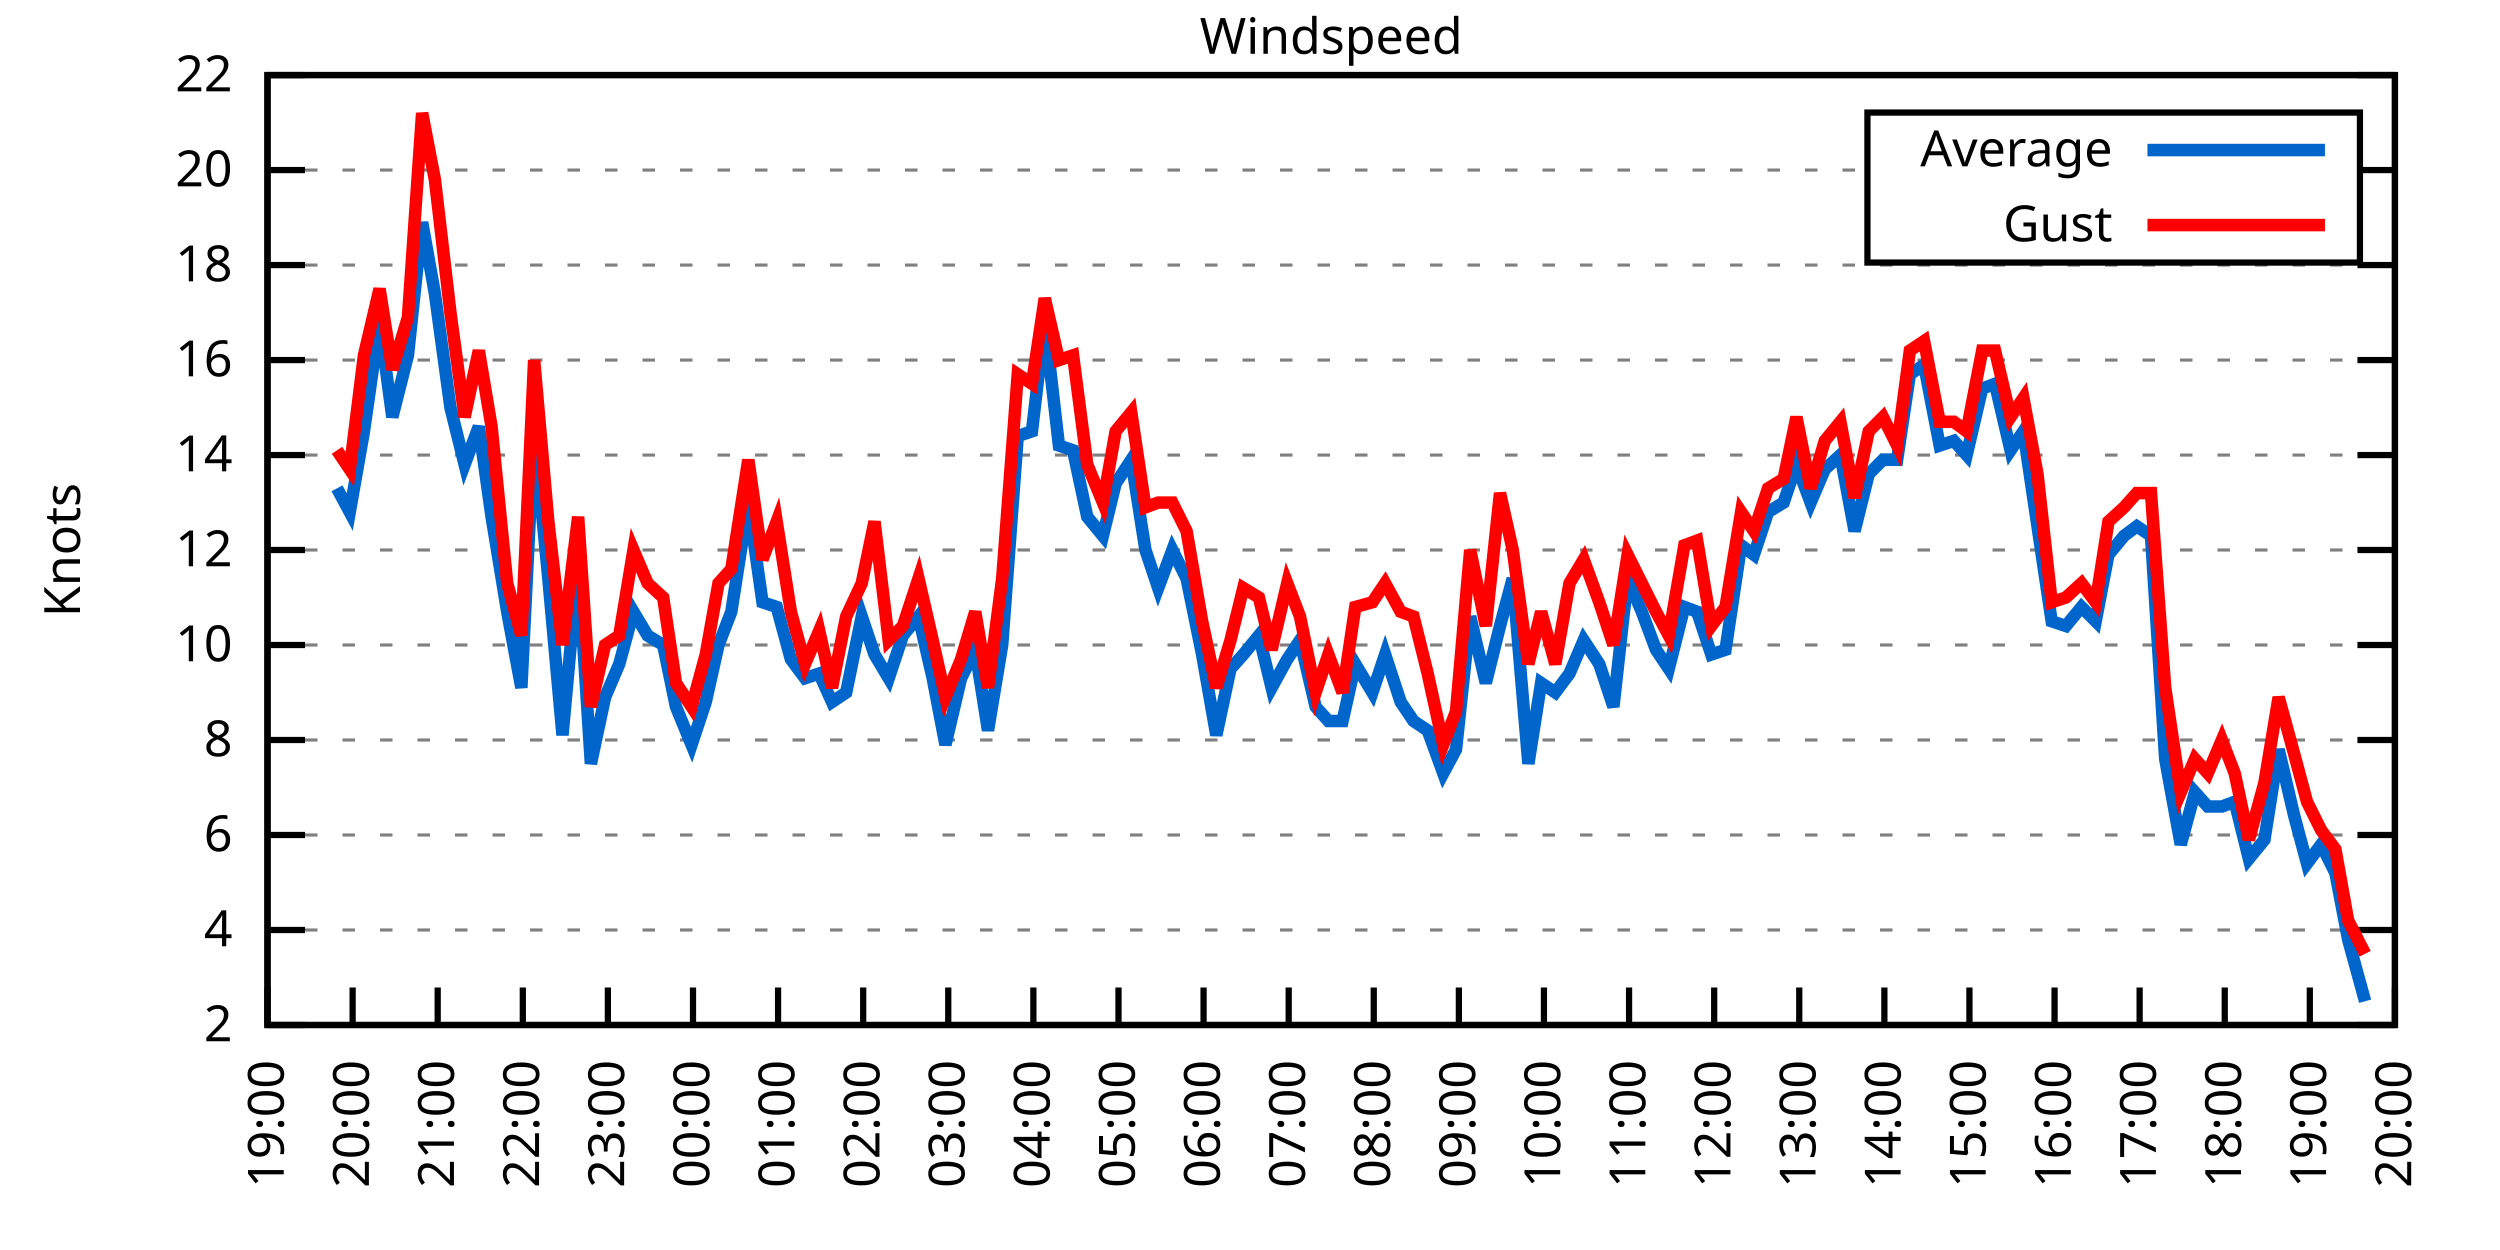
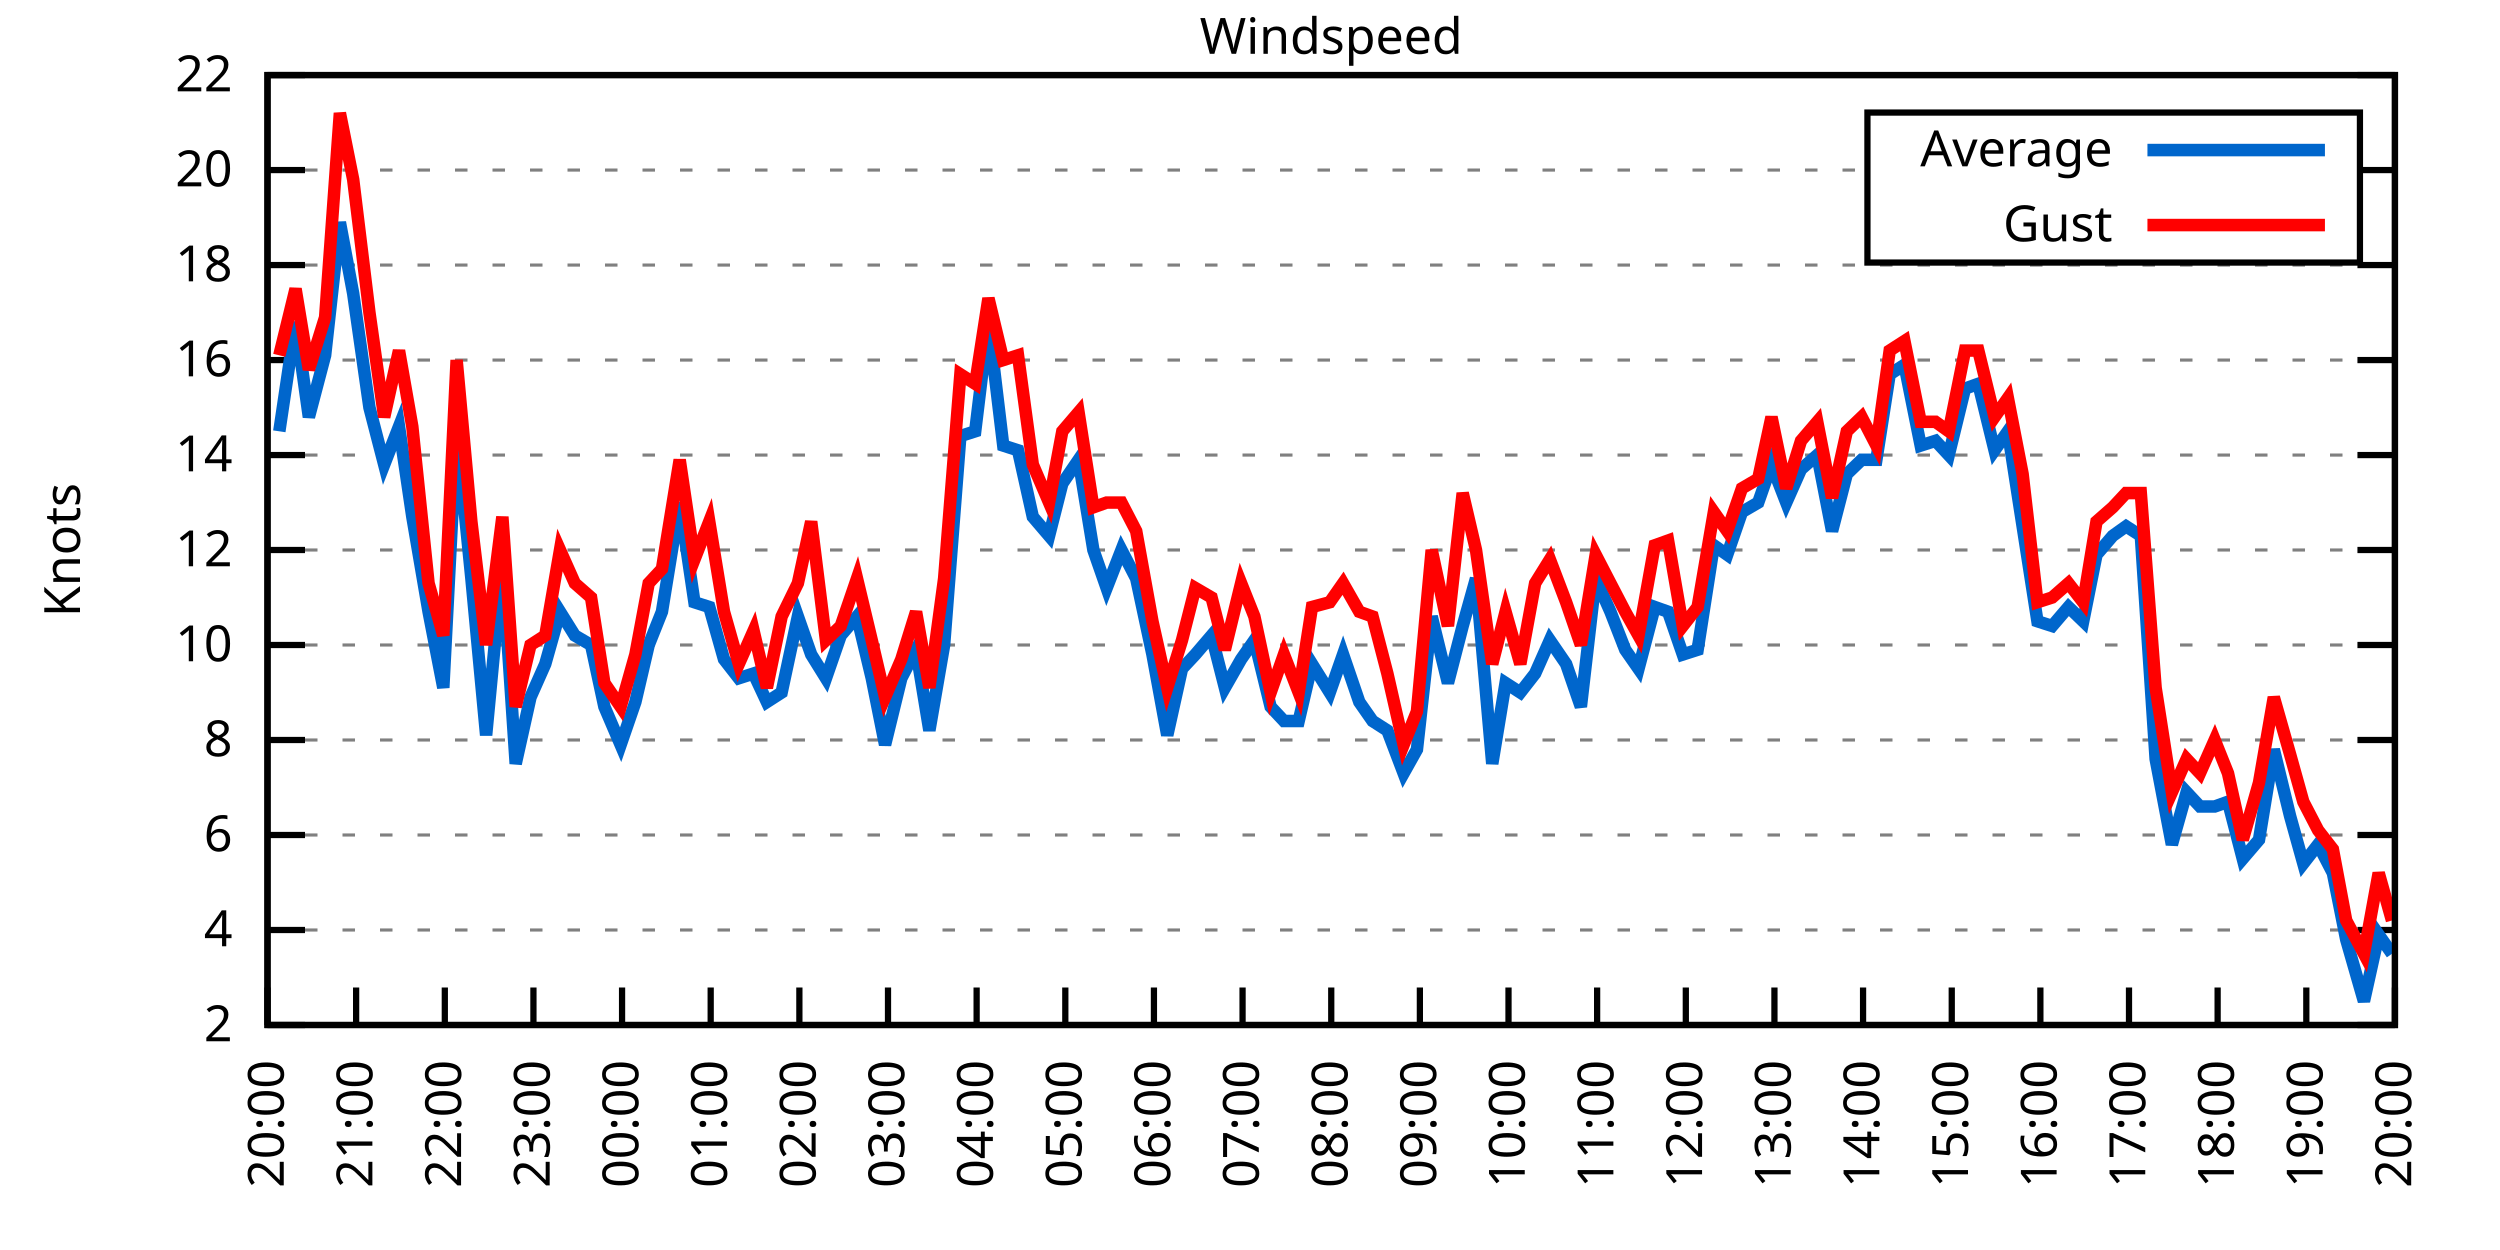
<svg xmlns="http://www.w3.org/2000/svg" xmlns:xlink="http://www.w3.org/1999/xlink" width="400" height="200" viewBox="0 0 400 200">
  <g id="gnuplot_canvas">
    <rect x="0" y="0" width="400" height="200" fill="none" />
    <defs>
      <circle id="gpDot" r="0.5" stroke-width="0.5" stroke="currentColor" />
      <path id="gpPt0" stroke-width="0.333" stroke="currentColor" d="M-1,0 h2 M0,-1 v2" />
      <path id="gpPt1" stroke-width="0.333" stroke="currentColor" d="M-1,-1 L1,1 M1,-1 L-1,1" />
      <path id="gpPt2" stroke-width="0.333" stroke="currentColor" d="M-1,0 L1,0 M0,-1 L0,1 M-1,-1 L1,1 M-1,1 L1,-1" />
      <rect id="gpPt3" stroke-width="0.333" stroke="currentColor" x="-1" y="-1" width="2" height="2" />
      <rect id="gpPt4" stroke-width="0.333" stroke="currentColor" fill="currentColor" x="-1" y="-1" width="2" height="2" />
      <circle id="gpPt5" stroke-width="0.333" stroke="currentColor" cx="0" cy="0" r="1" />
      <use xlink:href="#gpPt5" id="gpPt6" fill="currentColor" stroke="none" />
      <path id="gpPt7" stroke-width="0.333" stroke="currentColor" d="M0,-1.33 L-1.33,0.67 L1.33,0.67 z" />
      <use xlink:href="#gpPt7" id="gpPt8" fill="currentColor" stroke="none" />
      <use xlink:href="#gpPt7" id="gpPt9" stroke="currentColor" transform="rotate(180)" />
      <use xlink:href="#gpPt9" id="gpPt10" fill="currentColor" stroke="none" />
      <use xlink:href="#gpPt3" id="gpPt11" stroke="currentColor" transform="rotate(45)" />
      <use xlink:href="#gpPt11" id="gpPt12" fill="currentColor" stroke="none" />
      <path id="gpPt13" stroke-width="0.333" stroke="currentColor" d="M0,1.330 L1.265,0.411 L0.782,-1.067 L-0.782,-1.076 L-1.265,0.411 z" />
      <use xlink:href="#gpPt13" id="gpPt14" fill="currentColor" stroke="none" />
      <filter id="textbox" filterUnits="objectBoundingBox" x="0" y="0" height="1" width="1">
        <feFlood flood-color="white" flood-opacity="1" result="bgnd" />
        <feComposite in="SourceGraphic" in2="bgnd" operator="atop" />
      </filter>
      <filter id="greybox" filterUnits="objectBoundingBox" x="0" y="0" height="1" width="1">
        <feFlood flood-color="lightgrey" flood-opacity="1" result="grey" />
        <feComposite in="SourceGraphic" in2="grey" operator="atop" />
      </filter>
    </defs>
    <g fill="none" color="white" stroke="currentColor" stroke-width="1.00" stroke-linecap="butt" stroke-linejoin="miter">
</g>
    <g fill="none" color="black" stroke="currentColor" stroke-width="1.00" stroke-linecap="butt" stroke-linejoin="miter">
      <g stroke="none" shape-rendering="crispEdges">
        <polygon fill="rgb(255, 255, 255)" points="42.80,164.00 383.18,164.00 383.18,12.02 42.80,12.02 " />
      </g>
    </g>
    <g fill="none" color="black" stroke="currentColor" stroke-width="1.00" stroke-linecap="butt" stroke-linejoin="miter">
</g>
    <g fill="none" color="black" stroke="black" stroke-width="0.50" stroke-linecap="butt" stroke-linejoin="miter">
</g>
    <g fill="none" color="gray" stroke="currentColor" stroke-width="0.50" stroke-linecap="butt" stroke-linejoin="miter">
      <path stroke="gray" stroke-dasharray="2,4" class="gridline" d="M42.80,164.00 L383.19,164.00  " />
    </g>
    <g fill="none" color="gray" stroke="gray" stroke-width="1.00" stroke-linecap="butt" stroke-linejoin="miter">
</g>
    <g fill="none" color="black" stroke="currentColor" stroke-width="1.00" stroke-linecap="butt" stroke-linejoin="miter">
      <path stroke="black" d="M42.80,164.00 L48.80,164.00 M383.19,164.00 L377.19,164.00  " />
      <g transform="translate(37.20,166.60)" stroke="none" fill="black" font-family="Sans" font-size="8.00" text-anchor="end">
        <text>
          <tspan font-family="Sans"> 2</tspan>
        </text>
      </g>
    </g>
    <g fill="none" color="black" stroke="currentColor" stroke-width="1.00" stroke-linecap="butt" stroke-linejoin="miter">
</g>
    <g fill="none" color="black" stroke="black" stroke-width="0.50" stroke-linecap="butt" stroke-linejoin="miter">
</g>
    <g fill="none" color="gray" stroke="currentColor" stroke-width="0.50" stroke-linecap="butt" stroke-linejoin="miter">
      <path stroke="gray" stroke-dasharray="2,4" class="gridline" d="M42.80,148.80 L383.19,148.80  " />
    </g>
    <g fill="none" color="gray" stroke="gray" stroke-width="1.00" stroke-linecap="butt" stroke-linejoin="miter">
</g>
    <g fill="none" color="black" stroke="currentColor" stroke-width="1.00" stroke-linecap="butt" stroke-linejoin="miter">
      <path stroke="black" d="M42.80,148.80 L48.80,148.80 M383.19,148.80 L377.19,148.80  " />
      <g transform="translate(37.20,151.40)" stroke="none" fill="black" font-family="Sans" font-size="8.00" text-anchor="end">
        <text>
          <tspan font-family="Sans"> 4</tspan>
        </text>
      </g>
    </g>
    <g fill="none" color="black" stroke="currentColor" stroke-width="1.00" stroke-linecap="butt" stroke-linejoin="miter">
</g>
    <g fill="none" color="black" stroke="black" stroke-width="0.50" stroke-linecap="butt" stroke-linejoin="miter">
</g>
    <g fill="none" color="gray" stroke="currentColor" stroke-width="0.50" stroke-linecap="butt" stroke-linejoin="miter">
      <path stroke="gray" stroke-dasharray="2,4" class="gridline" d="M42.80,133.60 L383.19,133.60  " />
    </g>
    <g fill="none" color="gray" stroke="gray" stroke-width="1.00" stroke-linecap="butt" stroke-linejoin="miter">
</g>
    <g fill="none" color="black" stroke="currentColor" stroke-width="1.00" stroke-linecap="butt" stroke-linejoin="miter">
      <path stroke="black" d="M42.80,133.60 L48.80,133.60 M383.19,133.60 L377.19,133.60  " />
      <g transform="translate(37.20,136.20)" stroke="none" fill="black" font-family="Sans" font-size="8.00" text-anchor="end">
        <text>
          <tspan font-family="Sans"> 6</tspan>
        </text>
      </g>
    </g>
    <g fill="none" color="black" stroke="currentColor" stroke-width="1.00" stroke-linecap="butt" stroke-linejoin="miter">
</g>
    <g fill="none" color="black" stroke="black" stroke-width="0.50" stroke-linecap="butt" stroke-linejoin="miter">
</g>
    <g fill="none" color="gray" stroke="currentColor" stroke-width="0.50" stroke-linecap="butt" stroke-linejoin="miter">
      <path stroke="gray" stroke-dasharray="2,4" class="gridline" d="M42.80,118.40 L383.19,118.40  " />
    </g>
    <g fill="none" color="gray" stroke="gray" stroke-width="1.00" stroke-linecap="butt" stroke-linejoin="miter">
</g>
    <g fill="none" color="black" stroke="currentColor" stroke-width="1.00" stroke-linecap="butt" stroke-linejoin="miter">
      <path stroke="black" d="M42.80,118.40 L48.80,118.40 M383.19,118.40 L377.19,118.40  " />
      <g transform="translate(37.20,121.00)" stroke="none" fill="black" font-family="Sans" font-size="8.00" text-anchor="end">
        <text>
          <tspan font-family="Sans"> 8</tspan>
        </text>
      </g>
    </g>
    <g fill="none" color="black" stroke="currentColor" stroke-width="1.00" stroke-linecap="butt" stroke-linejoin="miter">
</g>
    <g fill="none" color="black" stroke="black" stroke-width="0.50" stroke-linecap="butt" stroke-linejoin="miter">
</g>
    <g fill="none" color="gray" stroke="currentColor" stroke-width="0.50" stroke-linecap="butt" stroke-linejoin="miter">
      <path stroke="gray" stroke-dasharray="2,4" class="gridline" d="M42.80,103.20 L383.19,103.20  " />
    </g>
    <g fill="none" color="gray" stroke="gray" stroke-width="1.00" stroke-linecap="butt" stroke-linejoin="miter">
</g>
    <g fill="none" color="black" stroke="currentColor" stroke-width="1.00" stroke-linecap="butt" stroke-linejoin="miter">
      <path stroke="black" d="M42.80,103.20 L48.80,103.20 M383.19,103.20 L377.19,103.20  " />
      <g transform="translate(37.20,105.80)" stroke="none" fill="black" font-family="Sans" font-size="8.00" text-anchor="end">
        <text>
          <tspan font-family="Sans"> 10</tspan>
        </text>
      </g>
    </g>
    <g fill="none" color="black" stroke="currentColor" stroke-width="1.00" stroke-linecap="butt" stroke-linejoin="miter">
</g>
    <g fill="none" color="black" stroke="black" stroke-width="0.50" stroke-linecap="butt" stroke-linejoin="miter">
</g>
    <g fill="none" color="gray" stroke="currentColor" stroke-width="0.50" stroke-linecap="butt" stroke-linejoin="miter">
      <path stroke="gray" stroke-dasharray="2,4" class="gridline" d="M42.80,88.00 L383.19,88.00  " />
    </g>
    <g fill="none" color="gray" stroke="gray" stroke-width="1.00" stroke-linecap="butt" stroke-linejoin="miter">
</g>
    <g fill="none" color="black" stroke="currentColor" stroke-width="1.00" stroke-linecap="butt" stroke-linejoin="miter">
      <path stroke="black" d="M42.80,88.00 L48.80,88.00 M383.19,88.00 L377.19,88.00  " />
      <g transform="translate(37.20,90.60)" stroke="none" fill="black" font-family="Sans" font-size="8.00" text-anchor="end">
        <text>
          <tspan font-family="Sans"> 12</tspan>
        </text>
      </g>
    </g>
    <g fill="none" color="black" stroke="currentColor" stroke-width="1.00" stroke-linecap="butt" stroke-linejoin="miter">
</g>
    <g fill="none" color="black" stroke="black" stroke-width="0.50" stroke-linecap="butt" stroke-linejoin="miter">
</g>
    <g fill="none" color="gray" stroke="currentColor" stroke-width="0.50" stroke-linecap="butt" stroke-linejoin="miter">
      <path stroke="gray" stroke-dasharray="2,4" class="gridline" d="M42.80,72.81 L383.19,72.81  " />
    </g>
    <g fill="none" color="gray" stroke="gray" stroke-width="1.00" stroke-linecap="butt" stroke-linejoin="miter">
</g>
    <g fill="none" color="black" stroke="currentColor" stroke-width="1.00" stroke-linecap="butt" stroke-linejoin="miter">
      <path stroke="black" d="M42.80,72.81 L48.80,72.81 M383.19,72.81 L377.19,72.81  " />
      <g transform="translate(37.20,75.41)" stroke="none" fill="black" font-family="Sans" font-size="8.00" text-anchor="end">
        <text>
          <tspan font-family="Sans"> 14</tspan>
        </text>
      </g>
    </g>
    <g fill="none" color="black" stroke="currentColor" stroke-width="1.00" stroke-linecap="butt" stroke-linejoin="miter">
</g>
    <g fill="none" color="black" stroke="black" stroke-width="0.50" stroke-linecap="butt" stroke-linejoin="miter">
</g>
    <g fill="none" color="gray" stroke="currentColor" stroke-width="0.50" stroke-linecap="butt" stroke-linejoin="miter">
      <path stroke="gray" stroke-dasharray="2,4" class="gridline" d="M42.80,57.61 L383.19,57.61  " />
    </g>
    <g fill="none" color="gray" stroke="gray" stroke-width="1.00" stroke-linecap="butt" stroke-linejoin="miter">
</g>
    <g fill="none" color="black" stroke="currentColor" stroke-width="1.00" stroke-linecap="butt" stroke-linejoin="miter">
      <path stroke="black" d="M42.80,57.61 L48.80,57.61 M383.19,57.61 L377.19,57.61  " />
      <g transform="translate(37.20,60.21)" stroke="none" fill="black" font-family="Sans" font-size="8.00" text-anchor="end">
        <text>
          <tspan font-family="Sans"> 16</tspan>
        </text>
      </g>
    </g>
    <g fill="none" color="black" stroke="currentColor" stroke-width="1.00" stroke-linecap="butt" stroke-linejoin="miter">
</g>
    <g fill="none" color="black" stroke="black" stroke-width="0.50" stroke-linecap="butt" stroke-linejoin="miter">
</g>
    <g fill="none" color="gray" stroke="currentColor" stroke-width="0.50" stroke-linecap="butt" stroke-linejoin="miter">
      <path stroke="gray" stroke-dasharray="2,4" class="gridline" d="M42.80,42.41 L383.19,42.41  " />
    </g>
    <g fill="none" color="gray" stroke="gray" stroke-width="1.00" stroke-linecap="butt" stroke-linejoin="miter">
</g>
    <g fill="none" color="black" stroke="currentColor" stroke-width="1.00" stroke-linecap="butt" stroke-linejoin="miter">
      <path stroke="black" d="M42.80,42.41 L48.80,42.41 M383.19,42.41 L377.19,42.41  " />
      <g transform="translate(37.20,45.01)" stroke="none" fill="black" font-family="Sans" font-size="8.00" text-anchor="end">
        <text>
          <tspan font-family="Sans"> 18</tspan>
        </text>
      </g>
    </g>
    <g fill="none" color="black" stroke="currentColor" stroke-width="1.00" stroke-linecap="butt" stroke-linejoin="miter">
</g>
    <g fill="none" color="black" stroke="black" stroke-width="0.50" stroke-linecap="butt" stroke-linejoin="miter">
</g>
    <g fill="none" color="gray" stroke="currentColor" stroke-width="0.50" stroke-linecap="butt" stroke-linejoin="miter">
      <path stroke="gray" stroke-dasharray="2,4" class="gridline" d="M42.80,27.21 L298.79,27.21 M377.59,27.21 L383.19,27.21  " />
    </g>
    <g fill="none" color="gray" stroke="gray" stroke-width="1.00" stroke-linecap="butt" stroke-linejoin="miter">
</g>
    <g fill="none" color="black" stroke="currentColor" stroke-width="1.00" stroke-linecap="butt" stroke-linejoin="miter">
      <path stroke="black" d="M42.80,27.21 L48.80,27.21 M383.19,27.21 L377.19,27.21  " />
      <g transform="translate(37.20,29.81)" stroke="none" fill="black" font-family="Sans" font-size="8.00" text-anchor="end">
        <text>
          <tspan font-family="Sans"> 20</tspan>
        </text>
      </g>
    </g>
    <g fill="none" color="black" stroke="currentColor" stroke-width="1.00" stroke-linecap="butt" stroke-linejoin="miter">
</g>
    <g fill="none" color="black" stroke="black" stroke-width="0.50" stroke-linecap="butt" stroke-linejoin="miter">
</g>
    <g fill="none" color="gray" stroke="currentColor" stroke-width="0.50" stroke-linecap="butt" stroke-linejoin="miter">
      <path stroke="gray" stroke-dasharray="2,4" class="gridline" d="M42.80,12.01 L383.19,12.01  " />
    </g>
    <g fill="none" color="gray" stroke="gray" stroke-width="1.00" stroke-linecap="butt" stroke-linejoin="miter">
</g>
    <g fill="none" color="black" stroke="currentColor" stroke-width="1.00" stroke-linecap="butt" stroke-linejoin="miter">
      <path stroke="black" d="M42.80,12.01 L48.80,12.01 M383.19,12.01 L377.19,12.01  " />
      <g transform="translate(37.20,14.61)" stroke="none" fill="black" font-family="Sans" font-size="8.00" text-anchor="end">
        <text>
          <tspan font-family="Sans"> 22</tspan>
        </text>
      </g>
    </g>
    <g fill="none" color="black" stroke="currentColor" stroke-width="1.00" stroke-linecap="butt" stroke-linejoin="miter">
      <path stroke="black" d="M42.80,164.00 L42.80,158.00  " />
      <g transform="translate(45.40,169.60) rotate(270.00)" stroke="none" fill="black" font-family="Sans" font-size="8.00" text-anchor="end">
        <text>
-           <tspan font-family="Sans">19:00</tspan>
-         </text>
-       </g>
-     </g>
-     <g fill="none" color="black" stroke="currentColor" stroke-width="1.00" stroke-linecap="butt" stroke-linejoin="miter">
-       <path stroke="black" d="M56.42,164.00 L56.42,158.00  " />
-       <g transform="translate(59.02,169.60) rotate(270.00)" stroke="none" fill="black" font-family="Sans" font-size="8.00" text-anchor="end">
-         <text>
          <tspan font-family="Sans">20:00</tspan>
        </text>
      </g>
    </g>
    <g fill="none" color="black" stroke="currentColor" stroke-width="1.00" stroke-linecap="butt" stroke-linejoin="miter">
-       <path stroke="black" d="M70.03,164.00 L70.03,158.00  " />
-       <g transform="translate(72.63,169.60) rotate(270.00)" stroke="none" fill="black" font-family="Sans" font-size="8.00" text-anchor="end">
+       <path stroke="black" d="M56.98,164.00 L56.98,158.00  " />
+       <g transform="translate(59.58,169.60) rotate(270.00)" stroke="none" fill="black" font-family="Sans" font-size="8.00" text-anchor="end">
        <text>
          <tspan font-family="Sans">21:00</tspan>
        </text>
      </g>
    </g>
    <g fill="none" color="black" stroke="currentColor" stroke-width="1.00" stroke-linecap="butt" stroke-linejoin="miter">
-       <path stroke="black" d="M83.65,164.00 L83.65,158.00  " />
-       <g transform="translate(86.25,169.60) rotate(270.00)" stroke="none" fill="black" font-family="Sans" font-size="8.00" text-anchor="end">
+       <path stroke="black" d="M71.17,164.00 L71.17,158.00  " />
+       <g transform="translate(73.77,169.60) rotate(270.00)" stroke="none" fill="black" font-family="Sans" font-size="8.00" text-anchor="end">
        <text>
          <tspan font-family="Sans">22:00</tspan>
        </text>
      </g>
    </g>
    <g fill="none" color="black" stroke="currentColor" stroke-width="1.00" stroke-linecap="butt" stroke-linejoin="miter">
-       <path stroke="black" d="M97.26,164.00 L97.26,158.00  " />
-       <g transform="translate(99.86,169.60) rotate(270.00)" stroke="none" fill="black" font-family="Sans" font-size="8.00" text-anchor="end">
+       <path stroke="black" d="M85.35,164.00 L85.35,158.00  " />
+       <g transform="translate(87.95,169.60) rotate(270.00)" stroke="none" fill="black" font-family="Sans" font-size="8.00" text-anchor="end">
        <text>
          <tspan font-family="Sans">23:00</tspan>
        </text>
      </g>
    </g>
    <g fill="none" color="black" stroke="currentColor" stroke-width="1.00" stroke-linecap="butt" stroke-linejoin="miter">
-       <path stroke="black" d="M110.88,164.00 L110.88,158.00  " />
-       <g transform="translate(113.48,169.60) rotate(270.00)" stroke="none" fill="black" font-family="Sans" font-size="8.00" text-anchor="end">
+       <path stroke="black" d="M99.53,164.00 L99.53,158.00  " />
+       <g transform="translate(102.13,169.60) rotate(270.00)" stroke="none" fill="black" font-family="Sans" font-size="8.00" text-anchor="end">
        <text>
          <tspan font-family="Sans">00:00</tspan>
        </text>
      </g>
    </g>
    <g fill="none" color="black" stroke="currentColor" stroke-width="1.00" stroke-linecap="butt" stroke-linejoin="miter">
-       <path stroke="black" d="M124.49,164.00 L124.49,158.00  " />
-       <g transform="translate(127.09,169.60) rotate(270.00)" stroke="none" fill="black" font-family="Sans" font-size="8.00" text-anchor="end">
+       <path stroke="black" d="M113.71,164.00 L113.71,158.00  " />
+       <g transform="translate(116.31,169.60) rotate(270.00)" stroke="none" fill="black" font-family="Sans" font-size="8.00" text-anchor="end">
        <text>
          <tspan font-family="Sans">01:00</tspan>
        </text>
      </g>
    </g>
    <g fill="none" color="black" stroke="currentColor" stroke-width="1.00" stroke-linecap="butt" stroke-linejoin="miter">
-       <path stroke="black" d="M138.11,164.00 L138.11,158.00  " />
-       <g transform="translate(140.71,169.60) rotate(270.00)" stroke="none" fill="black" font-family="Sans" font-size="8.00" text-anchor="end">
+       <path stroke="black" d="M127.90,164.00 L127.90,158.00  " />
+       <g transform="translate(130.50,169.60) rotate(270.00)" stroke="none" fill="black" font-family="Sans" font-size="8.00" text-anchor="end">
        <text>
          <tspan font-family="Sans">02:00</tspan>
        </text>
      </g>
    </g>
    <g fill="none" color="black" stroke="currentColor" stroke-width="1.00" stroke-linecap="butt" stroke-linejoin="miter">
-       <path stroke="black" d="M151.72,164.00 L151.72,158.00  " />
-       <g transform="translate(154.32,169.60) rotate(270.00)" stroke="none" fill="black" font-family="Sans" font-size="8.00" text-anchor="end">
+       <path stroke="black" d="M142.08,164.00 L142.08,158.00  " />
+       <g transform="translate(144.68,169.60) rotate(270.00)" stroke="none" fill="black" font-family="Sans" font-size="8.00" text-anchor="end">
        <text>
          <tspan font-family="Sans">03:00</tspan>
        </text>
      </g>
    </g>
    <g fill="none" color="black" stroke="currentColor" stroke-width="1.00" stroke-linecap="butt" stroke-linejoin="miter">
-       <path stroke="black" d="M165.34,164.00 L165.34,158.00  " />
-       <g transform="translate(167.94,169.60) rotate(270.00)" stroke="none" fill="black" font-family="Sans" font-size="8.00" text-anchor="end">
+       <path stroke="black" d="M156.26,164.00 L156.26,158.00  " />
+       <g transform="translate(158.86,169.60) rotate(270.00)" stroke="none" fill="black" font-family="Sans" font-size="8.00" text-anchor="end">
        <text>
          <tspan font-family="Sans">04:00</tspan>
        </text>
      </g>
    </g>
    <g fill="none" color="black" stroke="currentColor" stroke-width="1.00" stroke-linecap="butt" stroke-linejoin="miter">
-       <path stroke="black" d="M178.96,164.00 L178.96,158.00  " />
-       <g transform="translate(181.56,169.60) rotate(270.00)" stroke="none" fill="black" font-family="Sans" font-size="8.00" text-anchor="end">
+       <path stroke="black" d="M170.45,164.00 L170.45,158.00  " />
+       <g transform="translate(173.05,169.60) rotate(270.00)" stroke="none" fill="black" font-family="Sans" font-size="8.00" text-anchor="end">
        <text>
          <tspan font-family="Sans">05:00</tspan>
        </text>
      </g>
    </g>
    <g fill="none" color="black" stroke="currentColor" stroke-width="1.00" stroke-linecap="butt" stroke-linejoin="miter">
-       <path stroke="black" d="M192.57,164.00 L192.57,158.00  " />
-       <g transform="translate(195.17,169.60) rotate(270.00)" stroke="none" fill="black" font-family="Sans" font-size="8.00" text-anchor="end">
+       <path stroke="black" d="M184.63,164.00 L184.63,158.00  " />
+       <g transform="translate(187.23,169.60) rotate(270.00)" stroke="none" fill="black" font-family="Sans" font-size="8.00" text-anchor="end">
        <text>
          <tspan font-family="Sans">06:00</tspan>
        </text>
      </g>
    </g>
    <g fill="none" color="black" stroke="currentColor" stroke-width="1.00" stroke-linecap="butt" stroke-linejoin="miter">
-       <path stroke="black" d="M206.19,164.00 L206.19,158.00  " />
-       <g transform="translate(208.79,169.60) rotate(270.00)" stroke="none" fill="black" font-family="Sans" font-size="8.00" text-anchor="end">
+       <path stroke="black" d="M198.81,164.00 L198.81,158.00  " />
+       <g transform="translate(201.41,169.60) rotate(270.00)" stroke="none" fill="black" font-family="Sans" font-size="8.00" text-anchor="end">
        <text>
          <tspan font-family="Sans">07:00</tspan>
        </text>
      </g>
    </g>
    <g fill="none" color="black" stroke="currentColor" stroke-width="1.00" stroke-linecap="butt" stroke-linejoin="miter">
-       <path stroke="black" d="M219.80,164.00 L219.80,158.00  " />
-       <g transform="translate(222.40,169.60) rotate(270.00)" stroke="none" fill="black" font-family="Sans" font-size="8.00" text-anchor="end">
+       <path stroke="black" d="M213.00,164.00 L213.00,158.00  " />
+       <g transform="translate(215.60,169.60) rotate(270.00)" stroke="none" fill="black" font-family="Sans" font-size="8.00" text-anchor="end">
        <text>
          <tspan font-family="Sans">08:00</tspan>
        </text>
      </g>
    </g>
    <g fill="none" color="black" stroke="currentColor" stroke-width="1.00" stroke-linecap="butt" stroke-linejoin="miter">
-       <path stroke="black" d="M233.42,164.00 L233.42,158.00  " />
-       <g transform="translate(236.02,169.60) rotate(270.00)" stroke="none" fill="black" font-family="Sans" font-size="8.00" text-anchor="end">
+       <path stroke="black" d="M227.18,164.00 L227.18,158.00  " />
+       <g transform="translate(229.78,169.60) rotate(270.00)" stroke="none" fill="black" font-family="Sans" font-size="8.00" text-anchor="end">
        <text>
          <tspan font-family="Sans">09:00</tspan>
        </text>
      </g>
    </g>
    <g fill="none" color="black" stroke="currentColor" stroke-width="1.00" stroke-linecap="butt" stroke-linejoin="miter">
-       <path stroke="black" d="M247.03,164.00 L247.03,158.00  " />
-       <g transform="translate(249.63,169.60) rotate(270.00)" stroke="none" fill="black" font-family="Sans" font-size="8.00" text-anchor="end">
+       <path stroke="black" d="M241.36,164.00 L241.36,158.00  " />
+       <g transform="translate(243.96,169.60) rotate(270.00)" stroke="none" fill="black" font-family="Sans" font-size="8.00" text-anchor="end">
        <text>
          <tspan font-family="Sans">10:00</tspan>
        </text>
      </g>
    </g>
    <g fill="none" color="black" stroke="currentColor" stroke-width="1.00" stroke-linecap="butt" stroke-linejoin="miter">
-       <path stroke="black" d="M260.65,164.00 L260.65,158.00  " />
-       <g transform="translate(263.25,169.60) rotate(270.00)" stroke="none" fill="black" font-family="Sans" font-size="8.00" text-anchor="end">
+       <path stroke="black" d="M255.54,164.00 L255.54,158.00  " />
+       <g transform="translate(258.14,169.60) rotate(270.00)" stroke="none" fill="black" font-family="Sans" font-size="8.00" text-anchor="end">
        <text>
          <tspan font-family="Sans">11:00</tspan>
        </text>
      </g>
    </g>
    <g fill="none" color="black" stroke="currentColor" stroke-width="1.00" stroke-linecap="butt" stroke-linejoin="miter">
-       <path stroke="black" d="M274.27,164.00 L274.27,158.00  " />
-       <g transform="translate(276.87,169.60) rotate(270.00)" stroke="none" fill="black" font-family="Sans" font-size="8.00" text-anchor="end">
+       <path stroke="black" d="M269.73,164.00 L269.73,158.00  " />
+       <g transform="translate(272.33,169.60) rotate(270.00)" stroke="none" fill="black" font-family="Sans" font-size="8.00" text-anchor="end">
        <text>
          <tspan font-family="Sans">12:00</tspan>
        </text>
      </g>
    </g>
    <g fill="none" color="black" stroke="currentColor" stroke-width="1.00" stroke-linecap="butt" stroke-linejoin="miter">
-       <path stroke="black" d="M287.88,164.00 L287.88,158.00  " />
-       <g transform="translate(290.48,169.60) rotate(270.00)" stroke="none" fill="black" font-family="Sans" font-size="8.00" text-anchor="end">
+       <path stroke="black" d="M283.91,164.00 L283.91,158.00  " />
+       <g transform="translate(286.51,169.60) rotate(270.00)" stroke="none" fill="black" font-family="Sans" font-size="8.00" text-anchor="end">
        <text>
          <tspan font-family="Sans">13:00</tspan>
        </text>
      </g>
    </g>
    <g fill="none" color="black" stroke="currentColor" stroke-width="1.00" stroke-linecap="butt" stroke-linejoin="miter">
-       <path stroke="black" d="M301.50,164.00 L301.50,158.00  " />
-       <g transform="translate(304.10,169.60) rotate(270.00)" stroke="none" fill="black" font-family="Sans" font-size="8.00" text-anchor="end">
+       <path stroke="black" d="M298.09,164.00 L298.09,158.00  " />
+       <g transform="translate(300.69,169.60) rotate(270.00)" stroke="none" fill="black" font-family="Sans" font-size="8.00" text-anchor="end">
        <text>
          <tspan font-family="Sans">14:00</tspan>
        </text>
      </g>
    </g>
    <g fill="none" color="black" stroke="currentColor" stroke-width="1.00" stroke-linecap="butt" stroke-linejoin="miter">
-       <path stroke="black" d="M315.11,164.00 L315.11,158.00  " />
-       <g transform="translate(317.71,169.60) rotate(270.00)" stroke="none" fill="black" font-family="Sans" font-size="8.00" text-anchor="end">
+       <path stroke="black" d="M312.28,164.00 L312.28,158.00  " />
+       <g transform="translate(314.88,169.60) rotate(270.00)" stroke="none" fill="black" font-family="Sans" font-size="8.00" text-anchor="end">
        <text>
          <tspan font-family="Sans">15:00</tspan>
        </text>
      </g>
    </g>
    <g fill="none" color="black" stroke="currentColor" stroke-width="1.00" stroke-linecap="butt" stroke-linejoin="miter">
-       <path stroke="black" d="M328.73,164.00 L328.73,158.00  " />
-       <g transform="translate(331.33,169.60) rotate(270.00)" stroke="none" fill="black" font-family="Sans" font-size="8.00" text-anchor="end">
+       <path stroke="black" d="M326.46,164.00 L326.46,158.00  " />
+       <g transform="translate(329.06,169.60) rotate(270.00)" stroke="none" fill="black" font-family="Sans" font-size="8.00" text-anchor="end">
        <text>
          <tspan font-family="Sans">16:00</tspan>
        </text>
      </g>
    </g>
    <g fill="none" color="black" stroke="currentColor" stroke-width="1.00" stroke-linecap="butt" stroke-linejoin="miter">
-       <path stroke="black" d="M342.34,164.00 L342.34,158.00  " />
-       <g transform="translate(344.94,169.60) rotate(270.00)" stroke="none" fill="black" font-family="Sans" font-size="8.00" text-anchor="end">
+       <path stroke="black" d="M340.64,164.00 L340.64,158.00  " />
+       <g transform="translate(343.24,169.60) rotate(270.00)" stroke="none" fill="black" font-family="Sans" font-size="8.00" text-anchor="end">
        <text>
          <tspan font-family="Sans">17:00</tspan>
        </text>
      </g>
    </g>
    <g fill="none" color="black" stroke="currentColor" stroke-width="1.00" stroke-linecap="butt" stroke-linejoin="miter">
-       <path stroke="black" d="M355.96,164.00 L355.96,158.00  " />
-       <g transform="translate(358.56,169.60) rotate(270.00)" stroke="none" fill="black" font-family="Sans" font-size="8.00" text-anchor="end">
+       <path stroke="black" d="M354.82,164.00 L354.82,158.00  " />
+       <g transform="translate(357.42,169.60) rotate(270.00)" stroke="none" fill="black" font-family="Sans" font-size="8.00" text-anchor="end">
        <text>
          <tspan font-family="Sans">18:00</tspan>
        </text>
      </g>
    </g>
    <g fill="none" color="black" stroke="currentColor" stroke-width="1.00" stroke-linecap="butt" stroke-linejoin="miter">
-       <path stroke="black" d="M369.57,164.00 L369.57,158.00  " />
-       <g transform="translate(372.17,169.60) rotate(270.00)" stroke="none" fill="black" font-family="Sans" font-size="8.00" text-anchor="end">
+       <path stroke="black" d="M369.01,164.00 L369.01,158.00  " />
+       <g transform="translate(371.61,169.60) rotate(270.00)" stroke="none" fill="black" font-family="Sans" font-size="8.00" text-anchor="end">
        <text>
          <tspan font-family="Sans">19:00</tspan>
        </text>
      </g>
    </g>
    <g fill="none" color="black" stroke="currentColor" stroke-width="1.00" stroke-linecap="butt" stroke-linejoin="miter">
      <path stroke="black" d="M383.19,164.00 L383.19,158.00  " />
      <g transform="translate(385.79,169.60) rotate(270.00)" stroke="none" fill="black" font-family="Sans" font-size="8.00" text-anchor="end">
        <text>
          <tspan font-family="Sans">20:00</tspan>
        </text>
      </g>
    </g>
    <g fill="none" color="black" stroke="currentColor" stroke-width="1.00" stroke-linecap="butt" stroke-linejoin="miter">
</g>
    <g fill="none" color="black" stroke="currentColor" stroke-width="1.00" stroke-linecap="butt" stroke-linejoin="miter">
      <path stroke="black" d="M42.80,12.01 L42.80,164.00 L383.19,164.00 L383.19,12.01 L42.80,12.01 Z  " />
    </g>
    <g fill="none" color="black" stroke="currentColor" stroke-width="1.00" stroke-linecap="butt" stroke-linejoin="miter">
</g>
    <g fill="none" color="black" stroke="currentColor" stroke-width="1.00" stroke-linecap="butt" stroke-linejoin="miter">
      <path stroke="black" d="M298.79,42.01 L298.79,18.01 L377.59,18.01 L377.59,42.01 L298.79,42.01 Z  " />
    </g>
    <g id="Windspeed_plot_1">
      <g fill="none" color="white" stroke="black" stroke-width="2.00" stroke-linecap="butt" stroke-linejoin="miter">
</g>
      <g fill="none" color="black" stroke="currentColor" stroke-width="2.00" stroke-linecap="butt" stroke-linejoin="miter">
        <g transform="translate(337.99,26.61)" stroke="none" fill="black" font-family="Sans" font-size="8.00" text-anchor="end">
          <text>
            <tspan font-family="Sans">Average</tspan>
          </text>
        </g>
      </g>
      <g fill="none" color="black" stroke="currentColor" stroke-width="2.00" stroke-linecap="butt" stroke-linejoin="miter">
-         <path stroke="rgb(  0, 102, 204)" d="M343.59,24.01 L371.99,24.01 M53.92,78.13 L55.96,81.93 L58.23,69.01 L60.73,51.53 L62.77,66.73 L65.27,56.85   L67.54,35.57 L69.58,46.97 L72.07,65.21 L74.34,74.33 L76.61,68.25 L78.65,82.69 L81.15,97.88 L83.42,110.04   L85.46,69.01 L87.73,92.56 L90.00,117.64 L92.50,90.28 L94.54,122.20 L96.81,111.56 L99.08,106.24 L101.35,97.88   L103.62,101.68 L106.11,103.20 L108.15,113.08 L110.65,119.16 L112.92,112.32 L114.96,103.20 L117.01,97.88 L119.73,80.41   L122.00,96.36 L124.27,97.12 L126.54,105.48 L128.81,108.52 L131.07,107.76 L133.12,112.32 L135.39,110.80 L137.88,98.64   L139.92,104.72 L142.19,108.52 L144.46,101.68 L146.96,98.64 L149.23,108.52 L151.27,119.16 L153.77,108.52 L156.04,103.96   L158.08,116.88 L160.35,103.20 L162.84,69.77 L165.11,69.01 L167.16,51.53 L169.43,71.29 L171.69,72.05 L173.96,82.69   L176.46,85.73 L178.50,77.37 L181.00,73.57 L183.27,88.00 L185.31,94.08 L187.58,88.00 L189.85,92.56 L192.34,104.72   L194.61,117.64 L196.88,107.00 L198.93,104.72 L201.42,101.68 L203.46,110.04 L205.96,105.48 L208.00,102.44 L210.50,113.08   L212.54,115.36 L214.81,115.36 L216.85,106.24 L219.58,110.80 L221.62,104.72 L224.11,112.32 L226.16,115.36 L228.43,116.88   L230.92,123.72 L232.96,119.92 L235.23,98.64 L237.73,109.28 L240.00,100.16 L242.04,92.56 L244.54,122.20 L246.58,109.28   L248.85,110.80 L251.12,107.76 L253.39,102.44 L255.88,106.24 L258.15,113.08 L260.42,92.56 L262.69,97.88 L264.96,103.96   L267.00,107.00 L269.50,97.12 L271.54,97.88 L273.81,104.72 L276.08,103.96 L278.58,87.25 L280.62,88.76 L282.89,81.93   L285.38,80.41 L287.43,74.33 L289.70,80.41 L291.97,75.09 L294.46,72.81 L296.73,84.97 L299.00,75.85 L301.27,73.57   L303.54,73.57 L305.58,59.89 L307.85,58.37 L310.35,71.29 L312.62,70.53 L314.66,72.81 L317.15,62.17 L319.20,61.41   L321.69,72.05 L323.74,69.01 L326.00,84.21 L328.27,99.40 L330.54,100.16 L333.04,97.12 L335.31,99.40 L337.35,88.76   L339.85,85.73 L341.89,84.21 L344.16,85.73 L346.43,121.44 L348.92,135.12 L351.19,126.76 L353.24,129.04 L355.50,129.04   L357.55,128.28 L359.82,137.40 L362.31,134.36 L364.58,119.92 L367.08,130.56 L369.12,138.16 L371.39,135.12 L373.66,139.68   L375.70,150.32 L378.42,160.20  " />
+         <path stroke="rgb(  0, 102, 204)" d="M343.59,24.01 L371.99,24.01 M44.69,69.01 L47.29,51.53 L49.42,66.73 L52.02,56.85 L54.38,35.57 L56.51,46.97   L59.11,65.21 L61.47,74.33 L63.84,68.25 L65.97,82.69 L68.57,97.88 L70.93,110.04 L73.06,69.01 L75.42,92.56   L77.78,117.64 L80.38,90.28 L82.51,122.20 L84.88,111.56 L87.24,106.24 L89.60,97.88 L91.97,101.68 L94.57,103.20   L96.70,113.08 L99.30,119.16 L101.66,112.32 L103.79,103.20 L105.91,97.88 L108.75,80.41 L111.11,96.36 L113.48,97.12   L115.84,105.48 L118.21,108.52 L120.57,107.76 L122.70,112.32 L125.06,110.80 L127.66,98.64 L129.79,104.72 L132.15,108.52   L134.52,101.68 L137.12,98.64 L139.48,108.52 L141.61,119.16 L144.21,108.52 L146.57,103.96 L148.70,116.88 L151.06,103.20   L153.66,69.77 L156.03,69.01 L158.15,51.53 L160.52,71.29 L162.88,72.05 L165.25,82.69 L167.85,85.73 L169.97,77.37   L172.57,73.57 L174.94,88.00 L177.06,94.08 L179.43,88.00 L181.79,92.56 L184.39,104.72 L186.76,117.64 L189.12,107.00   L191.25,104.72 L193.85,101.68 L195.98,110.04 L198.58,105.48 L200.70,102.44 L203.30,113.08 L205.43,115.36 L207.79,115.36   L209.92,106.24 L212.76,110.80 L214.89,104.72 L217.49,112.32 L219.61,115.36 L221.98,116.88 L224.58,123.72 L226.71,119.92   L229.07,98.64 L231.67,109.28 L234.03,100.16 L236.16,92.56 L238.76,122.20 L240.89,109.28 L243.25,110.80 L245.62,107.76   L247.98,102.44 L250.58,106.24 L252.94,113.08 L255.31,92.56 L257.67,97.88 L260.04,103.96 L262.16,107.00 L264.76,97.12   L266.89,97.88 L269.25,104.72 L271.62,103.96 L274.22,87.25 L276.35,88.76 L278.71,81.93 L281.31,80.41 L283.44,74.33   L285.80,80.41 L288.16,75.09 L290.76,72.81 L293.13,84.97 L295.49,75.85 L297.86,73.57 L300.22,73.57 L302.35,59.89   L304.71,58.37 L307.31,71.29 L309.68,70.53 L311.80,72.81 L314.40,62.17 L316.53,61.41 L319.13,72.05 L321.26,69.01   L323.62,84.21 L325.99,99.40 L328.35,100.16 L330.95,97.12 L333.31,99.40 L335.44,88.76 L338.04,85.73 L340.17,84.21   L342.53,85.73 L344.90,121.44 L347.50,135.12 L349.86,126.76 L351.99,129.04 L354.35,129.04 L356.48,128.28 L358.84,137.40   L361.44,134.36 L363.81,119.92 L366.41,130.56 L368.53,138.16 L370.90,135.12 L373.26,139.68 L375.39,150.32 L378.23,160.20   L380.59,149.56 L382.72,152.60  " />
      </g>
    </g>
    <g id="Windspeed_plot_2">
      <g fill="none" color="black" stroke="currentColor" stroke-width="2.00" stroke-linecap="butt" stroke-linejoin="miter">
        <g transform="translate(337.99,38.61)" stroke="none" fill="black" font-family="Sans" font-size="8.00" text-anchor="end">
          <text>
            <tspan font-family="Sans">Gust</tspan>
          </text>
        </g>
      </g>
      <g fill="none" color="black" stroke="currentColor" stroke-width="2.00" stroke-linecap="butt" stroke-linejoin="miter">
-         <path stroke="rgb(255,   0,   0)" d="M343.59,36.01 L371.99,36.01 M53.92,72.05 L55.96,75.09 L58.23,56.85 L60.73,46.21 L62.77,59.13 L65.27,50.77   L67.54,18.09 L69.58,28.73 L72.07,50.01 L74.34,66.73 L76.61,56.09 L78.65,68.25 L81.15,93.32 L83.42,101.68   L85.46,57.61 L87.73,83.45 L90.00,103.20 L92.50,82.69 L94.54,113.08 L96.81,103.20 L99.08,101.68 L101.35,88.00   L103.62,93.32 L106.11,95.60 L108.15,109.28 L110.65,113.08 L112.92,104.72 L114.96,93.32 L117.01,91.04 L119.73,73.57   L122.00,89.52 L124.27,83.45 L126.54,97.88 L128.81,106.24 L131.07,100.92 L133.12,110.04 L135.39,98.64 L137.88,93.32   L139.92,83.45 L142.19,102.44 L144.46,100.16 L146.96,92.56 L149.23,102.44 L151.27,111.56 L153.77,105.48 L156.04,97.88   L158.08,110.04 L160.35,92.56 L162.84,59.89 L165.11,61.41 L167.16,47.73 L169.43,57.61 L171.69,56.85 L173.96,74.33   L176.46,80.41 L178.50,69.01 L181.00,65.97 L183.27,81.17 L185.31,80.41 L187.58,80.41 L189.85,84.97 L192.34,99.40   L194.61,110.04 L196.88,102.44 L198.93,94.08 L201.42,95.60 L203.46,103.96 L205.96,93.32 L208.00,98.64 L210.50,110.80   L212.54,104.72 L214.81,110.80 L216.85,97.12 L219.58,96.36 L221.62,93.32 L224.11,97.88 L226.16,98.64 L228.43,107.76   L230.92,119.16 L232.96,113.84 L235.23,88.00 L237.73,100.16 L240.00,78.89 L242.04,88.00 L244.54,106.24 L246.58,97.88   L248.85,106.24 L251.12,93.32 L253.39,89.52 L255.88,96.36 L258.15,103.20 L260.42,88.76 L262.69,93.32 L264.96,97.88   L267.00,101.68 L269.50,87.25 L271.54,86.49 L273.81,100.16 L276.08,97.12 L278.58,81.93 L280.62,84.97 L282.89,78.13   L285.38,76.61 L287.43,66.73 L289.70,78.13 L291.97,70.53 L294.46,67.49 L296.73,79.65 L299.00,69.01 L301.27,66.73   L303.54,71.29 L305.58,56.09 L307.85,54.57 L310.35,67.49 L312.62,67.49 L314.66,69.01 L317.15,56.09 L319.20,56.09   L321.69,66.73 L323.74,63.69 L326.00,75.85 L328.27,96.36 L330.54,95.60 L333.04,93.32 L335.31,96.36 L337.35,83.45   L339.85,81.17 L341.89,78.89 L344.16,78.89 L346.43,110.04 L348.92,126.76 L351.19,121.44 L353.24,123.72 L355.50,118.40   L357.55,123.72 L359.82,134.36 L362.31,125.24 L364.58,111.56 L367.08,120.68 L369.12,128.28 L371.39,132.84 L373.66,135.88   L375.70,147.28 L378.42,152.60  " />
+         <path stroke="rgb(255,   0,   0)" d="M343.59,36.01 L371.99,36.01 M44.69,56.85 L47.29,46.21 L49.42,59.13 L52.02,50.77 L54.38,18.09 L56.51,28.73   L59.11,50.01 L61.47,66.73 L63.84,56.09 L65.97,68.25 L68.57,93.32 L70.93,101.68 L73.06,57.61 L75.42,83.45   L77.78,103.20 L80.38,82.69 L82.51,113.08 L84.88,103.20 L87.24,101.68 L89.60,88.00 L91.97,93.32 L94.57,95.60   L96.70,109.28 L99.30,113.08 L101.66,104.72 L103.79,93.32 L105.91,91.04 L108.75,73.57 L111.11,89.52 L113.48,83.45   L115.84,97.88 L118.21,106.24 L120.57,100.92 L122.70,110.04 L125.06,98.64 L127.66,93.32 L129.79,83.45 L132.15,102.44   L134.52,100.16 L137.12,92.56 L139.48,102.44 L141.61,111.56 L144.21,105.48 L146.57,97.88 L148.70,110.04 L151.06,92.56   L153.66,59.89 L156.03,61.41 L158.15,47.73 L160.52,57.61 L162.88,56.85 L165.25,74.33 L167.85,80.41 L169.97,69.01   L172.57,65.97 L174.94,81.17 L177.06,80.41 L179.43,80.41 L181.79,84.97 L184.39,99.40 L186.76,110.04 L189.12,102.44   L191.25,94.08 L193.85,95.60 L195.98,103.96 L198.58,93.32 L200.70,98.64 L203.30,110.80 L205.43,104.72 L207.79,110.80   L209.92,97.12 L212.76,96.36 L214.89,93.32 L217.49,97.88 L219.61,98.64 L221.98,107.76 L224.58,119.16 L226.71,113.84   L229.07,88.00 L231.67,100.16 L234.03,78.89 L236.16,88.00 L238.76,106.24 L240.89,97.88 L243.25,106.24 L245.62,93.32   L247.98,89.52 L250.58,96.36 L252.94,103.20 L255.31,88.76 L257.67,93.32 L260.04,97.88 L262.16,101.68 L264.76,87.25   L266.89,86.49 L269.25,100.16 L271.62,97.12 L274.22,81.93 L276.35,84.97 L278.71,78.13 L281.31,76.61 L283.44,66.73   L285.80,78.13 L288.16,70.53 L290.76,67.49 L293.13,79.65 L295.49,69.01 L297.86,66.73 L300.22,71.29 L302.35,56.09   L304.71,54.57 L307.31,67.49 L309.68,67.49 L311.80,69.01 L314.40,56.09 L316.53,56.09 L319.13,66.73 L321.26,63.69   L323.62,75.85 L325.99,96.36 L328.35,95.60 L330.95,93.32 L333.31,96.36 L335.44,83.45 L338.04,81.17 L340.17,78.89   L342.53,78.89 L344.90,110.04 L347.50,126.76 L349.86,121.44 L351.99,123.72 L354.35,118.40 L356.48,123.72 L358.84,134.36   L361.44,125.24 L363.81,111.56 L366.41,120.68 L368.53,128.28 L370.90,132.84 L373.26,135.88 L375.39,147.28 L378.23,152.60   L380.59,139.68 L382.72,147.28  " />
      </g>
    </g>
    <g fill="none" color="black" stroke="currentColor" stroke-width="2.00" stroke-linecap="butt" stroke-linejoin="miter">
</g>
    <g fill="none" color="black" stroke="black" stroke-width="1.00" stroke-linecap="butt" stroke-linejoin="miter">
</g>
    <g fill="none" color="black" stroke="currentColor" stroke-width="1.00" stroke-linecap="butt" stroke-linejoin="miter">
      <path stroke="black" d="M42.80,12.01 L42.80,164.00 L383.19,164.00 L383.19,12.01 L42.80,12.01 Z  " />
      <g transform="translate(12.80,88.01) rotate(270.00)" stroke="none" fill="black" font-family="Sans" font-size="8.00" text-anchor="middle">
        <text>
          <tspan font-family="Sans">Knots</tspan>
        </text>
      </g>
    </g>
    <g fill="none" color="black" stroke="currentColor" stroke-width="1.00" stroke-linecap="butt" stroke-linejoin="miter">
</g>
    <g fill="none" color="black" stroke="currentColor" stroke-width="1.00" stroke-linecap="butt" stroke-linejoin="miter">
      <g transform="translate(212.99,8.61)" stroke="none" fill="black" font-family="Sans" font-size="8.00" text-anchor="middle">
        <text>
          <tspan font-family="Sans">Windspeed</tspan>
        </text>
      </g>
    </g>
    <g fill="none" color="black" stroke="currentColor" stroke-width="1.00" stroke-linecap="butt" stroke-linejoin="miter">
</g>
  </g>
</svg>
